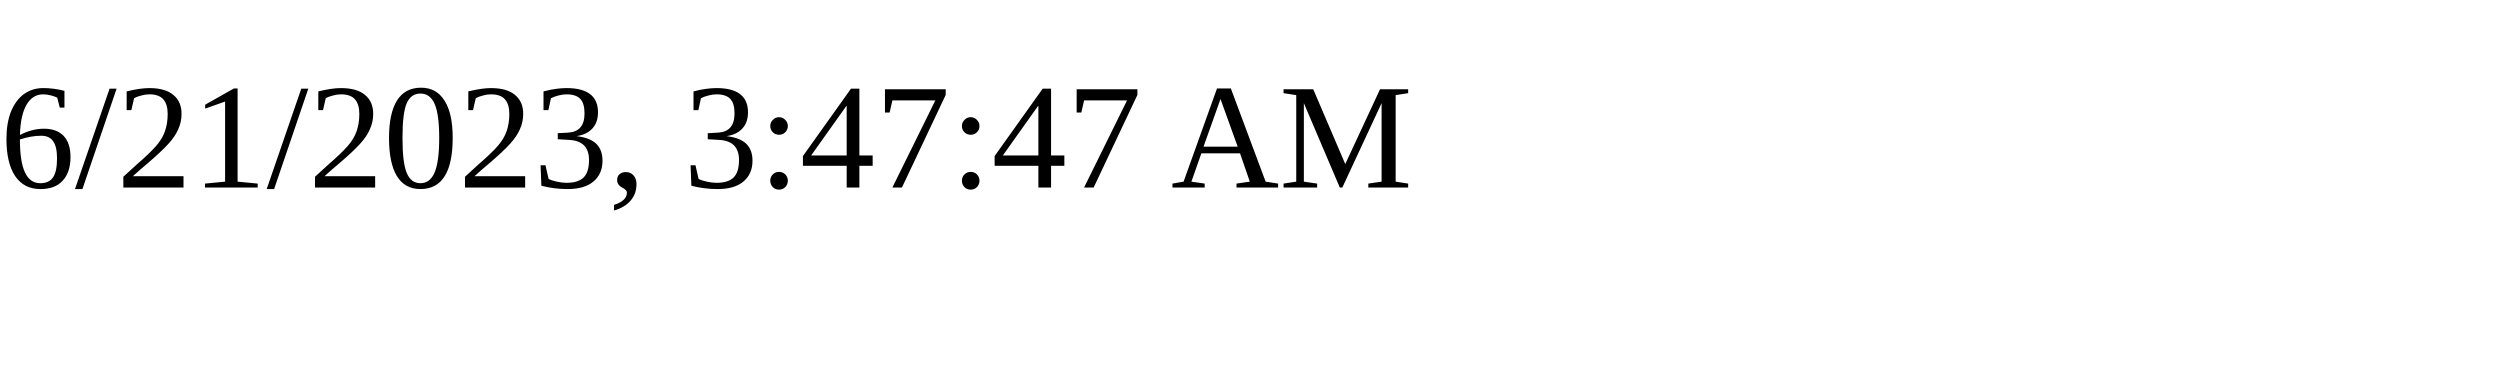
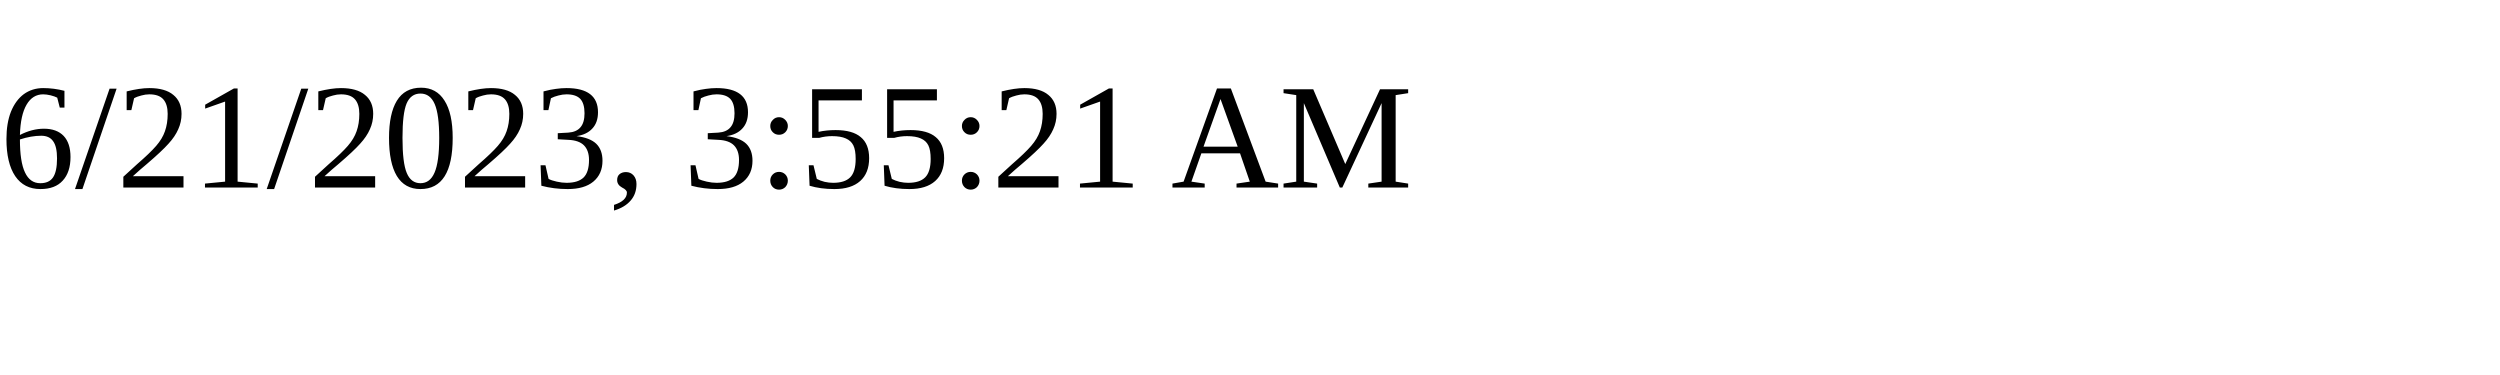
<svg xmlns="http://www.w3.org/2000/svg" height="30" width="200">
-   <text x="0" y="15">6/21/2023, 3:47:47 AM</text>
+   <text x="0" y="15">6/21/2023, 3:55:21 AM</text>
</svg>
